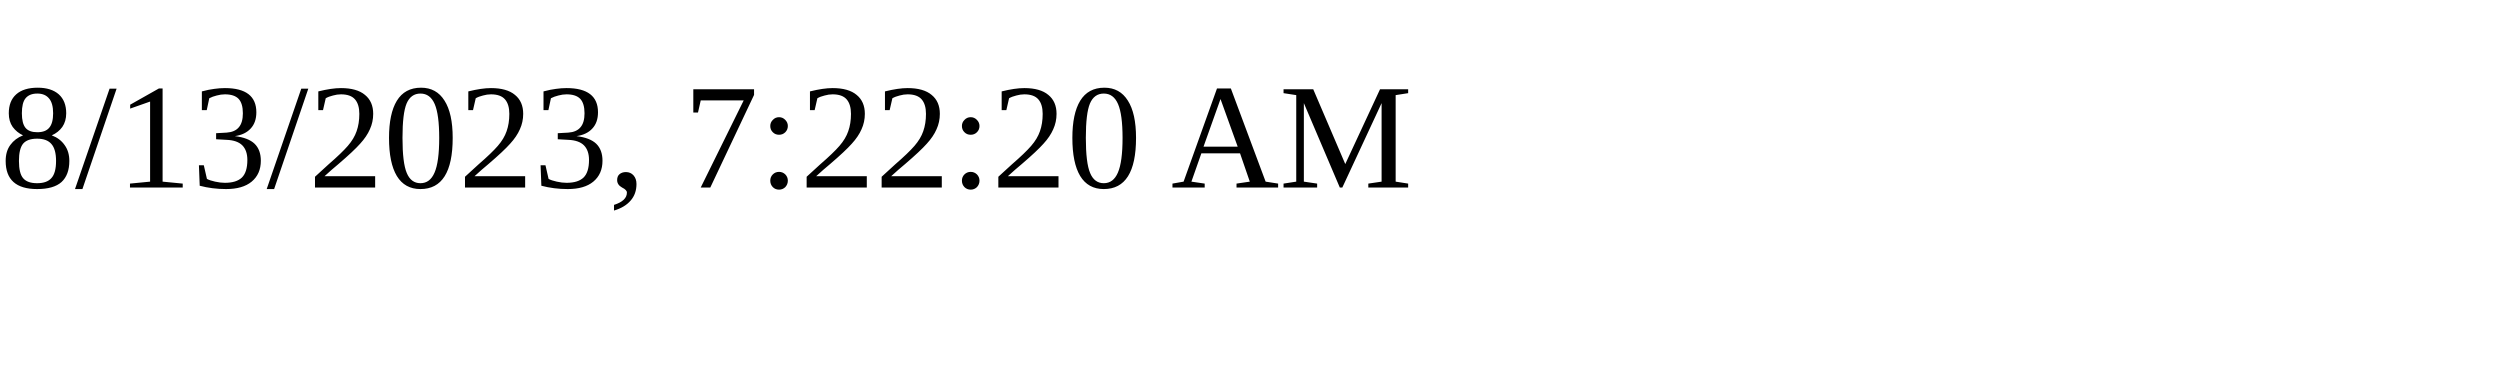
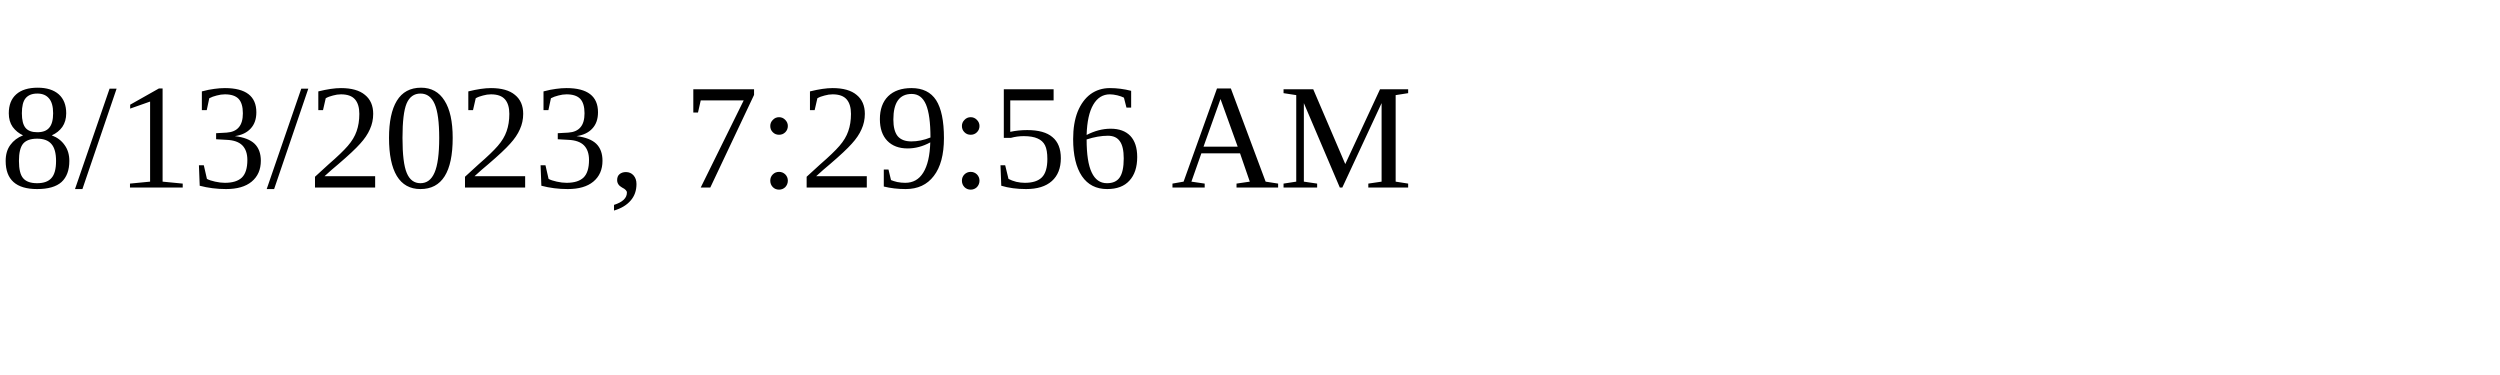
<svg xmlns="http://www.w3.org/2000/svg" height="30" width="200">
-   <text x="0" y="15">8/13/2023, 7:22:20 AM</text>
+   <text x="0" y="15">8/13/2023, 7:29:56 AM</text>
</svg>
